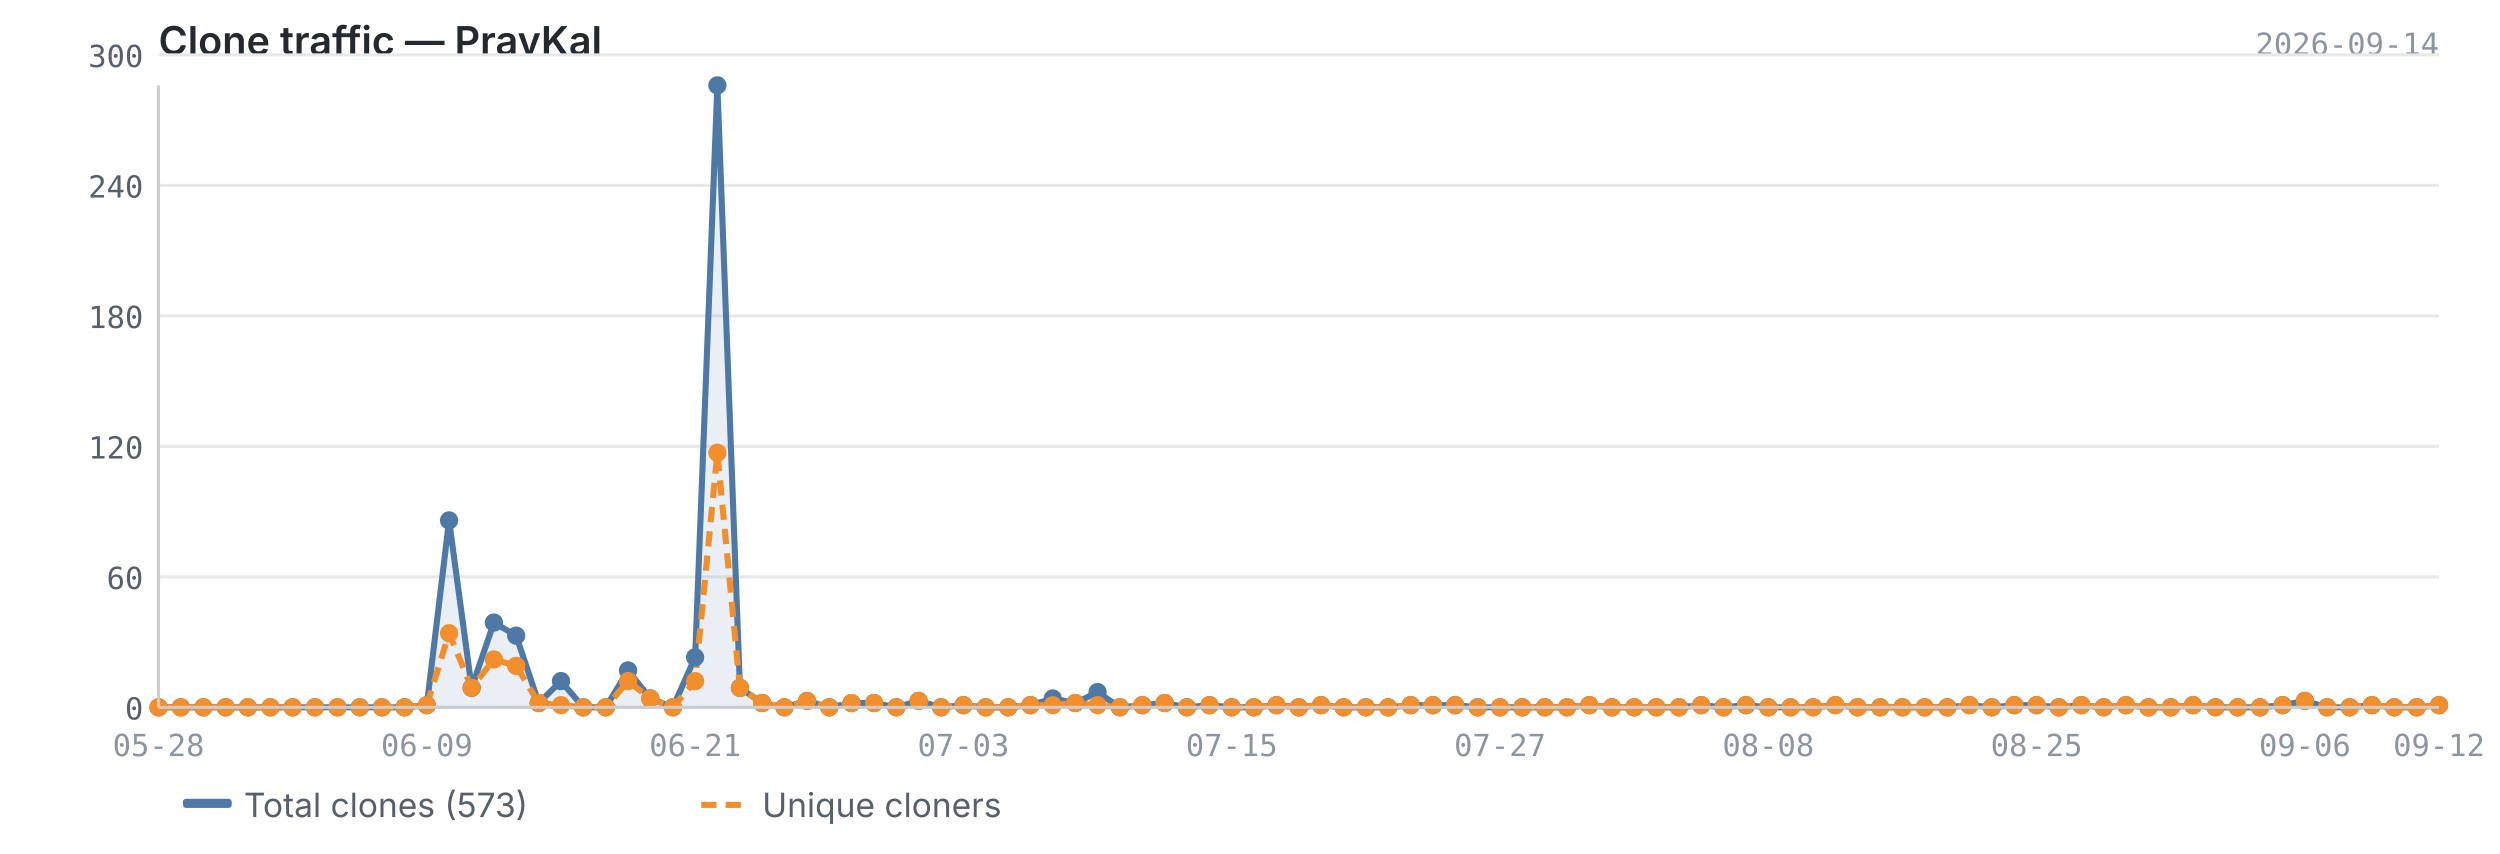
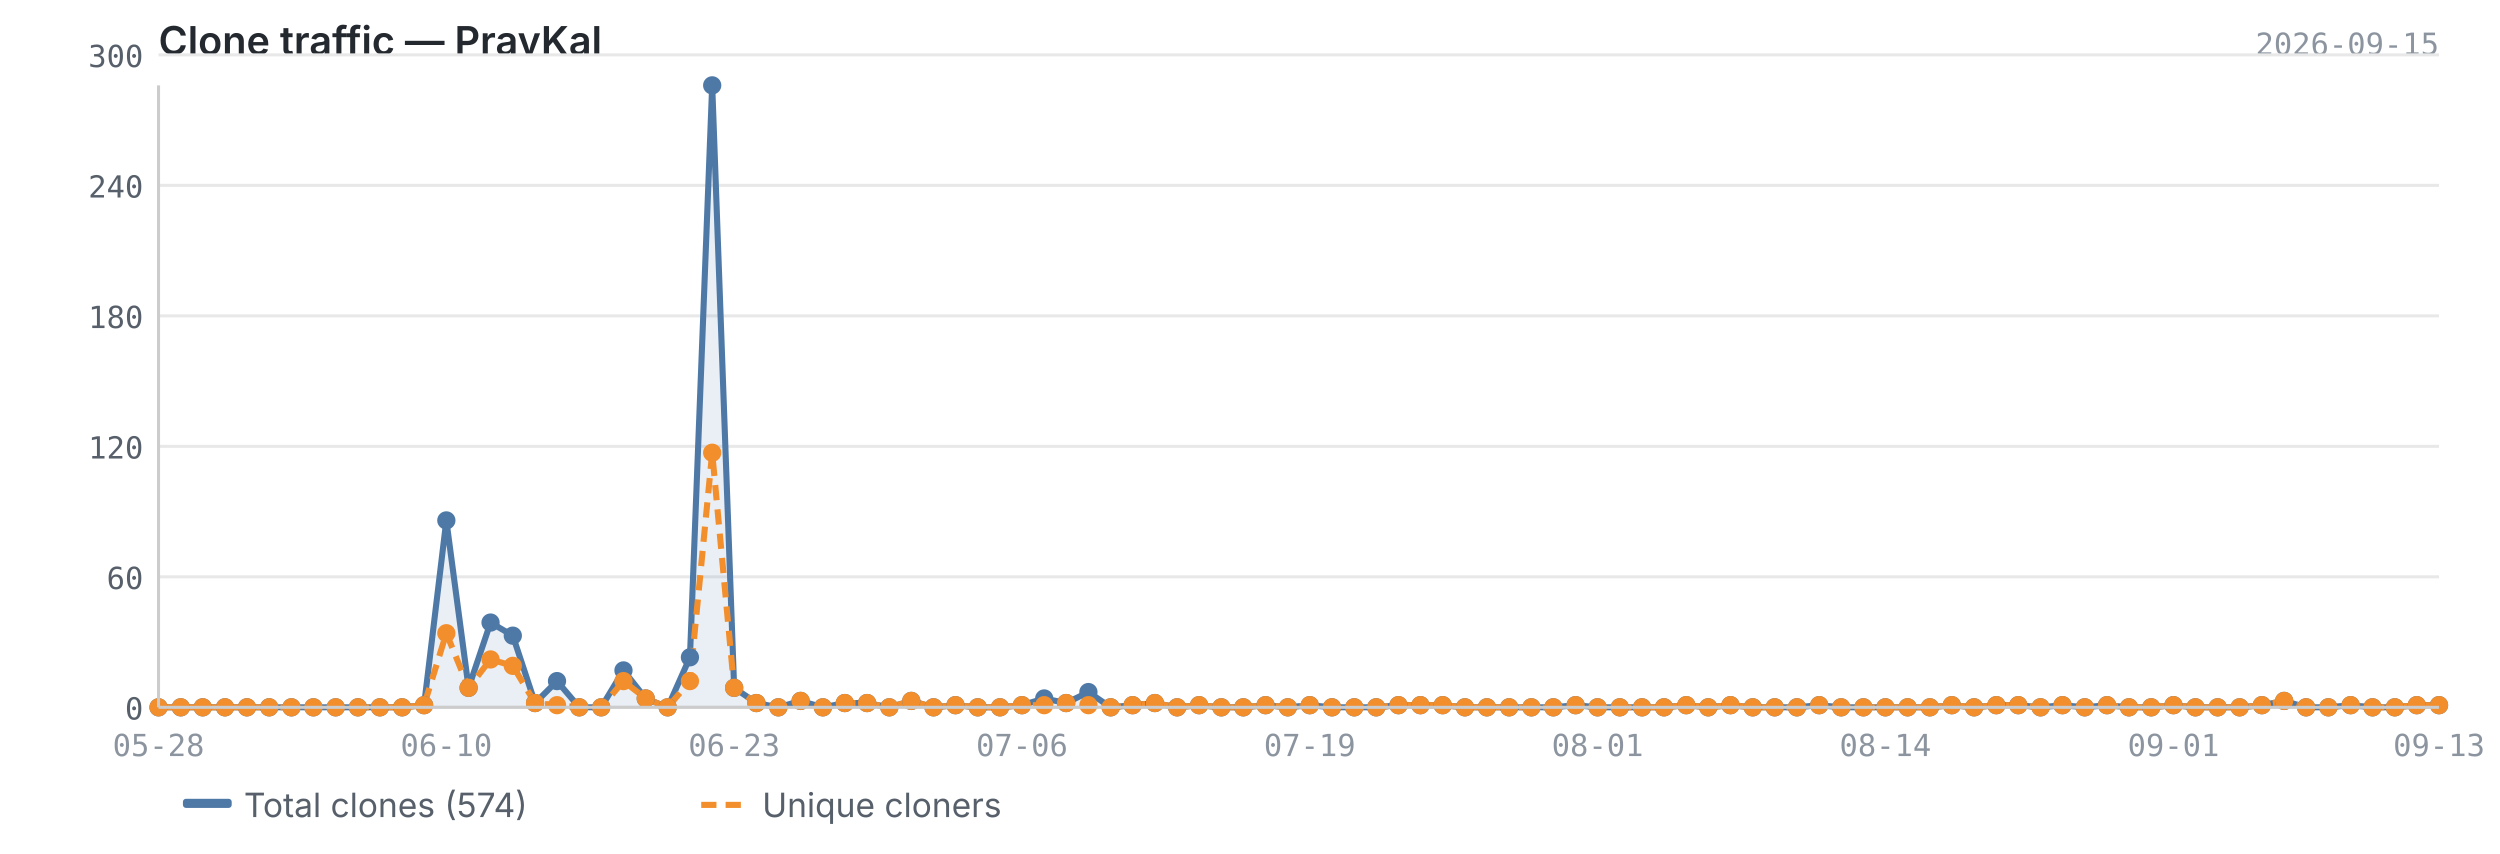
<svg xmlns="http://www.w3.org/2000/svg" viewBox="0 0 820 280" width="820" height="280">
  <text x="52" y="18" font-size="13" font-weight="600" fill="#24292f" font-family="-apple-system, BlinkMacSystemFont, 'Segoe UI', sans-serif">Clone traffic — PravKal</text>
-   <text x="800" y="18" font-size="10" fill="#8c959f" font-family="ui-monospace, SFMono-Regular, 'SF Mono', Menlo, monospace" text-anchor="end">2026-09-14</text>
+   <text x="800" y="18" font-size="10" fill="#8c959f" font-family="ui-monospace, SFMono-Regular, 'SF Mono', Menlo, monospace" text-anchor="end">2026-09-15</text>
  <line x1="52" y1="232.0" x2="800" y2="232.0" stroke="#e8e8e8" stroke-width="1" />
  <line x1="52" y1="189.2" x2="800" y2="189.2" stroke="#e8e8e8" stroke-width="1" />
  <line x1="52" y1="146.4" x2="800" y2="146.4" stroke="#e8e8e8" stroke-width="1" />
  <line x1="52" y1="103.6" x2="800" y2="103.6" stroke="#e8e8e8" stroke-width="1" />
  <line x1="52" y1="60.8" x2="800" y2="60.8" stroke="#e8e8e8" stroke-width="1" />
  <line x1="52" y1="18.0" x2="800" y2="18.0" stroke="#e8e8e8" stroke-width="1" />
-   <path d="M52.0,232.0 L52.0,232.0 L59.3,232.0 L66.7,232.0 L74.0,232.0 L81.3,232.0 L88.7,232.0 L96.0,232.0 L103.3,232.0 L110.7,232.0 L118.0,232.0 L125.3,232.0 L132.7,232.0 L140.0,231.3 L147.3,170.7 L154.7,225.6 L162.0,204.2 L169.3,208.5 L176.7,230.6 L184.0,223.4 L191.3,232.0 L198.7,232.0 L206.0,219.9 L213.3,229.1 L220.7,232.0 L228.0,215.6 L235.3,28.0 L242.7,225.6 L250.0,230.6 L257.3,232.0 L264.7,229.9 L272.0,232.0 L279.3,230.6 L286.7,230.6 L294.0,232.0 L301.3,229.9 L308.7,232.0 L316.0,231.3 L323.3,232.0 L330.7,232.0 L338.0,231.3 L345.3,229.1 L352.7,230.6 L360.0,227.0 L367.3,232.0 L374.7,231.3 L382.0,230.6 L389.3,232.0 L396.7,231.3 L404.0,232.0 L411.3,232.0 L418.7,231.3 L426.0,232.0 L433.3,231.3 L440.7,232.0 L448.0,232.0 L455.3,232.0 L462.7,231.3 L470.0,231.3 L477.3,231.3 L484.7,232.0 L492.0,232.0 L499.3,232.0 L506.7,232.0 L514.0,232.0 L521.3,231.3 L528.7,232.0 L536.0,232.0 L543.3,232.0 L550.7,232.0 L558.0,231.3 L565.3,232.0 L572.7,231.3 L580.0,232.0 L587.3,232.0 L594.7,232.0 L602.0,231.3 L609.3,232.0 L616.7,232.0 L624.0,232.0 L631.3,232.0 L638.7,232.0 L646.0,231.3 L653.3,232.0 L660.7,231.3 L668.0,231.3 L675.3,232.0 L682.7,231.3 L690.0,232.0 L697.3,231.3 L704.7,232.0 L712.0,232.0 L719.3,231.3 L726.7,232.0 L734.0,232.0 L741.3,232.0 L748.7,231.3 L756.0,229.9 L763.3,232.0 L770.7,232.0 L778.0,231.3 L785.3,232.0 L792.7,232.0 L800.0,231.3 L800.0,232.0 L52.0,232.0Z" fill="#4e79a7" opacity="0.12" />
-   <polyline points="52.0,232.0 59.3,232.0 66.7,232.0 74.0,232.0 81.3,232.0 88.7,232.0 96.0,232.0 103.3,232.0 110.7,232.0 118.0,232.0 125.3,232.0 132.7,232.0 140.0,231.3 147.3,170.7 154.7,225.6 162.0,204.2 169.3,208.5 176.7,230.6 184.0,223.4 191.3,232.0 198.7,232.0 206.0,219.9 213.3,229.1 220.7,232.0 228.0,215.6 235.3,28.0 242.7,225.6 250.0,230.6 257.3,232.0 264.7,229.9 272.0,232.0 279.3,230.6 286.7,230.6 294.0,232.0 301.3,229.9 308.7,232.0 316.0,231.3 323.3,232.0 330.7,232.0 338.0,231.3 345.3,229.1 352.7,230.6 360.0,227.0 367.3,232.0 374.7,231.3 382.0,230.6 389.3,232.0 396.7,231.3 404.0,232.0 411.3,232.0 418.7,231.3 426.0,232.0 433.3,231.3 440.7,232.0 448.0,232.0 455.3,232.0 462.7,231.3 470.0,231.3 477.3,231.3 484.7,232.0 492.0,232.0 499.3,232.0 506.7,232.0 514.0,232.0 521.3,231.3 528.7,232.0 536.0,232.0 543.3,232.0 550.7,232.0 558.0,231.3 565.3,232.0 572.7,231.3 580.0,232.0 587.3,232.0 594.7,232.0 602.0,231.3 609.3,232.0 616.7,232.0 624.0,232.0 631.3,232.0 638.7,232.0 646.0,231.3 653.3,232.0 660.7,231.3 668.0,231.3 675.3,232.0 682.7,231.3 690.0,232.0 697.3,231.3 704.7,232.0 712.0,232.0 719.3,231.3 726.7,232.0 734.0,232.0 741.3,232.0 748.7,231.3 756.0,229.9 763.3,232.0 770.7,232.0 778.0,231.3 785.3,232.0 792.7,232.0 800.0,231.3" fill="none" stroke="#4e79a7" stroke-width="2" stroke-linejoin="round" />
-   <polyline points="52.0,232.0 59.3,232.0 66.7,232.0 74.0,232.0 81.3,232.0 88.7,232.0 96.0,232.0 103.3,232.0 110.7,232.0 118.0,232.0 125.3,232.0 132.7,232.0 140.0,231.3 147.3,207.7 154.7,225.6 162.0,216.3 169.3,218.4 176.7,230.6 184.0,231.3 191.3,232.0 198.7,232.0 206.0,223.4 213.3,229.1 220.7,232.0 228.0,223.4 235.3,148.5 242.7,225.6 250.0,230.6 257.3,232.0 264.7,229.9 272.0,232.0 279.3,230.6 286.7,230.6 294.0,232.0 301.3,229.9 308.7,232.0 316.0,231.3 323.3,232.0 330.7,232.0 338.0,231.3 345.3,231.3 352.7,230.6 360.0,231.3 367.3,232.0 374.7,231.3 382.0,230.6 389.3,232.0 396.7,231.3 404.0,232.0 411.3,232.0 418.7,231.3 426.0,232.0 433.3,231.3 440.7,232.0 448.0,232.0 455.3,232.0 462.7,231.3 470.0,231.3 477.3,231.3 484.7,232.0 492.0,232.0 499.3,232.0 506.7,232.0 514.0,232.0 521.3,231.3 528.7,232.0 536.0,232.0 543.3,232.0 550.7,232.0 558.0,231.3 565.3,232.0 572.7,231.3 580.0,232.0 587.3,232.0 594.7,232.0 602.0,231.3 609.3,232.0 616.7,232.0 624.0,232.0 631.3,232.0 638.7,232.0 646.0,231.3 653.3,232.0 660.7,231.3 668.0,231.3 675.3,232.0 682.7,231.3 690.0,232.0 697.3,231.3 704.7,232.0 712.0,232.0 719.3,231.3 726.7,232.0 734.0,232.0 741.3,232.0 748.7,231.3 756.0,229.9 763.3,232.0 770.7,232.0 778.0,231.3 785.3,232.0 792.7,232.0 800.0,231.3" fill="none" stroke="#f28e2b" stroke-width="2" stroke-linejoin="round" stroke-dasharray="5,3" />
+   <path d="M52.0,232.0 L52.0,232.0 L59.3,232.0 L66.5,232.0 L73.8,232.0 L81.0,232.0 L88.3,232.0 L95.6,232.0 L102.8,232.0 L110.1,232.0 L117.4,232.0 L124.6,232.0 L131.9,232.0 L139.1,231.3 L146.4,170.7 L153.7,225.6 L160.9,204.2 L168.2,208.5 L175.5,230.6 L182.7,223.4 L190.0,232.0 L197.2,232.0 L204.5,219.9 L211.8,229.1 L219.0,232.0 L226.3,215.6 L233.6,28.0 L240.8,225.6 L248.1,230.6 L255.3,232.0 L262.6,229.9 L269.9,232.0 L277.1,230.6 L284.4,230.6 L291.7,232.0 L298.9,229.9 L306.2,232.0 L313.4,231.3 L320.7,232.0 L328.0,232.0 L335.2,231.3 L342.5,229.1 L349.7,230.6 L357.0,227.0 L364.3,232.0 L371.5,231.3 L378.8,230.6 L386.1,232.0 L393.3,231.3 L400.6,232.0 L407.8,232.0 L415.1,231.3 L422.4,232.0 L429.6,231.3 L436.9,232.0 L444.2,232.0 L451.4,232.0 L458.7,231.3 L465.9,231.3 L473.2,231.3 L480.5,232.0 L487.7,232.0 L495.0,232.0 L502.3,232.0 L509.5,232.0 L516.8,231.3 L524.0,232.0 L531.3,232.0 L538.6,232.0 L545.8,232.0 L553.1,231.3 L560.3,232.0 L567.6,231.3 L574.9,232.0 L582.1,232.0 L589.4,232.0 L596.7,231.3 L603.9,232.0 L611.2,232.0 L618.4,232.0 L625.7,232.0 L633.0,232.0 L640.2,231.3 L647.5,232.0 L654.8,231.3 L662.0,231.3 L669.3,232.0 L676.5,231.3 L683.8,232.0 L691.1,231.3 L698.3,232.0 L705.6,232.0 L712.9,231.3 L720.1,232.0 L727.4,232.0 L734.6,232.0 L741.9,231.3 L749.2,229.9 L756.4,232.0 L763.7,232.0 L771.0,231.3 L778.2,232.0 L785.5,232.0 L792.7,231.3 L800.0,231.3 L800.0,232.0 L52.0,232.0Z" fill="#4e79a7" opacity="0.12" />
+   <polyline points="52.0,232.0 59.3,232.0 66.5,232.0 73.8,232.0 81.0,232.0 88.3,232.0 95.6,232.0 102.8,232.0 110.1,232.0 117.4,232.0 124.6,232.0 131.9,232.0 139.1,231.3 146.4,170.7 153.7,225.6 160.9,204.2 168.2,208.5 175.5,230.6 182.7,223.4 190.0,232.0 197.2,232.0 204.5,219.9 211.8,229.1 219.0,232.0 226.3,215.6 233.6,28.0 240.8,225.6 248.1,230.6 255.3,232.0 262.6,229.9 269.9,232.0 277.1,230.6 284.4,230.6 291.7,232.0 298.9,229.9 306.2,232.0 313.4,231.3 320.7,232.0 328.0,232.0 335.2,231.3 342.5,229.1 349.7,230.6 357.0,227.0 364.3,232.0 371.5,231.3 378.8,230.6 386.1,232.0 393.3,231.3 400.6,232.0 407.8,232.0 415.1,231.3 422.4,232.0 429.6,231.3 436.9,232.0 444.2,232.0 451.4,232.0 458.7,231.3 465.9,231.3 473.2,231.3 480.5,232.0 487.7,232.0 495.0,232.0 502.3,232.0 509.5,232.0 516.8,231.3 524.0,232.0 531.3,232.0 538.6,232.0 545.8,232.0 553.1,231.3 560.3,232.0 567.6,231.3 574.9,232.0 582.1,232.0 589.4,232.0 596.7,231.3 603.9,232.0 611.2,232.0 618.4,232.0 625.7,232.0 633.0,232.0 640.2,231.3 647.5,232.0 654.8,231.3 662.0,231.3 669.3,232.0 676.5,231.3 683.8,232.0 691.1,231.3 698.3,232.0 705.6,232.0 712.9,231.3 720.1,232.0 727.4,232.0 734.6,232.0 741.9,231.3 749.2,229.9 756.4,232.0 763.7,232.0 771.0,231.3 778.2,232.0 785.5,232.0 792.7,231.3 800.0,231.3" fill="none" stroke="#4e79a7" stroke-width="2" stroke-linejoin="round" />
+   <polyline points="52.0,232.0 59.3,232.0 66.5,232.0 73.8,232.0 81.0,232.0 88.3,232.0 95.6,232.0 102.8,232.0 110.1,232.0 117.4,232.0 124.6,232.0 131.9,232.0 139.1,231.3 146.4,207.7 153.7,225.6 160.9,216.3 168.2,218.4 175.5,230.6 182.7,231.3 190.0,232.0 197.2,232.0 204.5,223.4 211.8,229.1 219.0,232.0 226.3,223.4 233.6,148.5 240.8,225.6 248.1,230.6 255.3,232.0 262.6,229.9 269.9,232.0 277.1,230.6 284.4,230.6 291.7,232.0 298.9,229.9 306.2,232.0 313.4,231.3 320.7,232.0 328.0,232.0 335.2,231.3 342.5,231.3 349.7,230.6 357.0,231.3 364.3,232.0 371.5,231.3 378.8,230.6 386.1,232.0 393.3,231.3 400.6,232.0 407.8,232.0 415.1,231.3 422.4,232.0 429.6,231.3 436.9,232.0 444.2,232.0 451.4,232.0 458.7,231.3 465.9,231.3 473.2,231.3 480.5,232.0 487.7,232.0 495.0,232.0 502.3,232.0 509.5,232.0 516.8,231.3 524.0,232.0 531.3,232.0 538.6,232.0 545.8,232.0 553.1,231.3 560.3,232.0 567.6,231.3 574.9,232.0 582.1,232.0 589.4,232.0 596.7,231.3 603.9,232.0 611.2,232.0 618.4,232.0 625.7,232.0 633.0,232.0 640.2,231.3 647.5,232.0 654.8,231.3 662.0,231.3 669.3,232.0 676.5,231.3 683.8,232.0 691.1,231.3 698.3,232.0 705.6,232.0 712.9,231.3 720.1,232.0 727.4,232.0 734.6,232.0 741.9,231.3 749.2,229.9 756.4,232.0 763.7,232.0 771.0,231.3 778.2,232.0 785.5,232.0 792.7,231.3 800.0,231.3" fill="none" stroke="#f28e2b" stroke-width="2" stroke-linejoin="round" stroke-dasharray="5,3" />
  <circle cx="52.0" cy="232.0" r="3" fill="#4e79a7" />
  <circle cx="59.3" cy="232.0" r="3" fill="#4e79a7" />
-   <circle cx="66.7" cy="232.0" r="3" fill="#4e79a7" />
-   <circle cx="74.0" cy="232.0" r="3" fill="#4e79a7" />
-   <circle cx="81.3" cy="232.0" r="3" fill="#4e79a7" />
-   <circle cx="88.7" cy="232.0" r="3" fill="#4e79a7" />
-   <circle cx="96.0" cy="232.0" r="3" fill="#4e79a7" />
-   <circle cx="103.3" cy="232.0" r="3" fill="#4e79a7" />
-   <circle cx="110.7" cy="232.0" r="3" fill="#4e79a7" />
-   <circle cx="118.0" cy="232.0" r="3" fill="#4e79a7" />
-   <circle cx="125.3" cy="232.0" r="3" fill="#4e79a7" />
-   <circle cx="132.7" cy="232.0" r="3" fill="#4e79a7" />
-   <circle cx="140.0" cy="231.3" r="3" fill="#4e79a7" />
-   <circle cx="147.3" cy="170.7" r="3" fill="#4e79a7" />
-   <circle cx="154.7" cy="225.6" r="3" fill="#4e79a7" />
-   <circle cx="162.0" cy="204.2" r="3" fill="#4e79a7" />
-   <circle cx="169.3" cy="208.5" r="3" fill="#4e79a7" />
-   <circle cx="176.7" cy="230.6" r="3" fill="#4e79a7" />
-   <circle cx="184.0" cy="223.4" r="3" fill="#4e79a7" />
-   <circle cx="191.3" cy="232.0" r="3" fill="#4e79a7" />
-   <circle cx="198.7" cy="232.0" r="3" fill="#4e79a7" />
-   <circle cx="206.0" cy="219.9" r="3" fill="#4e79a7" />
-   <circle cx="213.3" cy="229.1" r="3" fill="#4e79a7" />
-   <circle cx="220.7" cy="232.0" r="3" fill="#4e79a7" />
-   <circle cx="228.0" cy="215.6" r="3" fill="#4e79a7" />
-   <circle cx="235.3" cy="28.0" r="3" fill="#4e79a7" />
-   <circle cx="242.7" cy="225.6" r="3" fill="#4e79a7" />
-   <circle cx="250.0" cy="230.6" r="3" fill="#4e79a7" />
-   <circle cx="257.3" cy="232.0" r="3" fill="#4e79a7" />
-   <circle cx="264.7" cy="229.9" r="3" fill="#4e79a7" />
-   <circle cx="272.0" cy="232.0" r="3" fill="#4e79a7" />
-   <circle cx="279.3" cy="230.6" r="3" fill="#4e79a7" />
-   <circle cx="286.7" cy="230.6" r="3" fill="#4e79a7" />
-   <circle cx="294.0" cy="232.0" r="3" fill="#4e79a7" />
-   <circle cx="301.3" cy="229.9" r="3" fill="#4e79a7" />
-   <circle cx="308.7" cy="232.0" r="3" fill="#4e79a7" />
-   <circle cx="316.0" cy="231.3" r="3" fill="#4e79a7" />
-   <circle cx="323.3" cy="232.0" r="3" fill="#4e79a7" />
-   <circle cx="330.7" cy="232.0" r="3" fill="#4e79a7" />
-   <circle cx="338.0" cy="231.3" r="3" fill="#4e79a7" />
-   <circle cx="345.3" cy="229.1" r="3" fill="#4e79a7" />
-   <circle cx="352.7" cy="230.6" r="3" fill="#4e79a7" />
-   <circle cx="360.0" cy="227.0" r="3" fill="#4e79a7" />
-   <circle cx="367.3" cy="232.0" r="3" fill="#4e79a7" />
-   <circle cx="374.7" cy="231.3" r="3" fill="#4e79a7" />
-   <circle cx="382.0" cy="230.6" r="3" fill="#4e79a7" />
-   <circle cx="389.3" cy="232.0" r="3" fill="#4e79a7" />
-   <circle cx="396.7" cy="231.3" r="3" fill="#4e79a7" />
-   <circle cx="404.0" cy="232.0" r="3" fill="#4e79a7" />
-   <circle cx="411.3" cy="232.0" r="3" fill="#4e79a7" />
-   <circle cx="418.7" cy="231.3" r="3" fill="#4e79a7" />
-   <circle cx="426.0" cy="232.0" r="3" fill="#4e79a7" />
-   <circle cx="433.3" cy="231.3" r="3" fill="#4e79a7" />
-   <circle cx="440.7" cy="232.0" r="3" fill="#4e79a7" />
-   <circle cx="448.0" cy="232.0" r="3" fill="#4e79a7" />
-   <circle cx="455.3" cy="232.0" r="3" fill="#4e79a7" />
-   <circle cx="462.7" cy="231.3" r="3" fill="#4e79a7" />
-   <circle cx="470.0" cy="231.3" r="3" fill="#4e79a7" />
-   <circle cx="477.3" cy="231.3" r="3" fill="#4e79a7" />
-   <circle cx="484.7" cy="232.0" r="3" fill="#4e79a7" />
-   <circle cx="492.0" cy="232.0" r="3" fill="#4e79a7" />
-   <circle cx="499.3" cy="232.0" r="3" fill="#4e79a7" />
-   <circle cx="506.7" cy="232.0" r="3" fill="#4e79a7" />
-   <circle cx="514.0" cy="232.0" r="3" fill="#4e79a7" />
-   <circle cx="521.3" cy="231.3" r="3" fill="#4e79a7" />
-   <circle cx="528.7" cy="232.0" r="3" fill="#4e79a7" />
-   <circle cx="536.0" cy="232.0" r="3" fill="#4e79a7" />
-   <circle cx="543.3" cy="232.0" r="3" fill="#4e79a7" />
-   <circle cx="550.7" cy="232.0" r="3" fill="#4e79a7" />
-   <circle cx="558.0" cy="231.3" r="3" fill="#4e79a7" />
-   <circle cx="565.3" cy="232.0" r="3" fill="#4e79a7" />
-   <circle cx="572.7" cy="231.3" r="3" fill="#4e79a7" />
-   <circle cx="580.0" cy="232.0" r="3" fill="#4e79a7" />
-   <circle cx="587.3" cy="232.0" r="3" fill="#4e79a7" />
-   <circle cx="594.7" cy="232.0" r="3" fill="#4e79a7" />
-   <circle cx="602.0" cy="231.3" r="3" fill="#4e79a7" />
-   <circle cx="609.3" cy="232.0" r="3" fill="#4e79a7" />
-   <circle cx="616.7" cy="232.0" r="3" fill="#4e79a7" />
-   <circle cx="624.0" cy="232.0" r="3" fill="#4e79a7" />
-   <circle cx="631.3" cy="232.0" r="3" fill="#4e79a7" />
-   <circle cx="638.7" cy="232.0" r="3" fill="#4e79a7" />
-   <circle cx="646.0" cy="231.3" r="3" fill="#4e79a7" />
-   <circle cx="653.3" cy="232.0" r="3" fill="#4e79a7" />
-   <circle cx="660.7" cy="231.3" r="3" fill="#4e79a7" />
-   <circle cx="668.0" cy="231.3" r="3" fill="#4e79a7" />
-   <circle cx="675.3" cy="232.0" r="3" fill="#4e79a7" />
-   <circle cx="682.7" cy="231.3" r="3" fill="#4e79a7" />
-   <circle cx="690.0" cy="232.0" r="3" fill="#4e79a7" />
-   <circle cx="697.3" cy="231.3" r="3" fill="#4e79a7" />
-   <circle cx="704.7" cy="232.0" r="3" fill="#4e79a7" />
-   <circle cx="712.0" cy="232.0" r="3" fill="#4e79a7" />
-   <circle cx="719.3" cy="231.3" r="3" fill="#4e79a7" />
-   <circle cx="726.7" cy="232.0" r="3" fill="#4e79a7" />
-   <circle cx="734.0" cy="232.0" r="3" fill="#4e79a7" />
-   <circle cx="741.3" cy="232.0" r="3" fill="#4e79a7" />
-   <circle cx="748.7" cy="231.3" r="3" fill="#4e79a7" />
-   <circle cx="756.0" cy="229.9" r="3" fill="#4e79a7" />
-   <circle cx="763.3" cy="232.0" r="3" fill="#4e79a7" />
-   <circle cx="770.7" cy="232.0" r="3" fill="#4e79a7" />
-   <circle cx="778.0" cy="231.3" r="3" fill="#4e79a7" />
-   <circle cx="785.3" cy="232.0" r="3" fill="#4e79a7" />
-   <circle cx="792.7" cy="232.0" r="3" fill="#4e79a7" />
+   <circle cx="66.5" cy="232.0" r="3" fill="#4e79a7" />
+   <circle cx="73.8" cy="232.0" r="3" fill="#4e79a7" />
+   <circle cx="81.0" cy="232.0" r="3" fill="#4e79a7" />
+   <circle cx="88.3" cy="232.0" r="3" fill="#4e79a7" />
+   <circle cx="95.6" cy="232.0" r="3" fill="#4e79a7" />
+   <circle cx="102.8" cy="232.0" r="3" fill="#4e79a7" />
+   <circle cx="110.1" cy="232.0" r="3" fill="#4e79a7" />
+   <circle cx="117.4" cy="232.0" r="3" fill="#4e79a7" />
+   <circle cx="124.6" cy="232.0" r="3" fill="#4e79a7" />
+   <circle cx="131.9" cy="232.0" r="3" fill="#4e79a7" />
+   <circle cx="139.1" cy="231.3" r="3" fill="#4e79a7" />
+   <circle cx="146.4" cy="170.7" r="3" fill="#4e79a7" />
+   <circle cx="153.7" cy="225.6" r="3" fill="#4e79a7" />
+   <circle cx="160.9" cy="204.2" r="3" fill="#4e79a7" />
+   <circle cx="168.2" cy="208.5" r="3" fill="#4e79a7" />
+   <circle cx="175.5" cy="230.6" r="3" fill="#4e79a7" />
+   <circle cx="182.7" cy="223.4" r="3" fill="#4e79a7" />
+   <circle cx="190.0" cy="232.0" r="3" fill="#4e79a7" />
+   <circle cx="197.2" cy="232.0" r="3" fill="#4e79a7" />
+   <circle cx="204.5" cy="219.9" r="3" fill="#4e79a7" />
+   <circle cx="211.8" cy="229.1" r="3" fill="#4e79a7" />
+   <circle cx="219.0" cy="232.0" r="3" fill="#4e79a7" />
+   <circle cx="226.3" cy="215.6" r="3" fill="#4e79a7" />
+   <circle cx="233.6" cy="28.0" r="3" fill="#4e79a7" />
+   <circle cx="240.8" cy="225.6" r="3" fill="#4e79a7" />
+   <circle cx="248.1" cy="230.6" r="3" fill="#4e79a7" />
+   <circle cx="255.3" cy="232.0" r="3" fill="#4e79a7" />
+   <circle cx="262.6" cy="229.9" r="3" fill="#4e79a7" />
+   <circle cx="269.9" cy="232.0" r="3" fill="#4e79a7" />
+   <circle cx="277.1" cy="230.6" r="3" fill="#4e79a7" />
+   <circle cx="284.4" cy="230.6" r="3" fill="#4e79a7" />
+   <circle cx="291.7" cy="232.0" r="3" fill="#4e79a7" />
+   <circle cx="298.9" cy="229.9" r="3" fill="#4e79a7" />
+   <circle cx="306.2" cy="232.0" r="3" fill="#4e79a7" />
+   <circle cx="313.4" cy="231.3" r="3" fill="#4e79a7" />
+   <circle cx="320.7" cy="232.0" r="3" fill="#4e79a7" />
+   <circle cx="328.0" cy="232.0" r="3" fill="#4e79a7" />
+   <circle cx="335.2" cy="231.3" r="3" fill="#4e79a7" />
+   <circle cx="342.5" cy="229.1" r="3" fill="#4e79a7" />
+   <circle cx="349.7" cy="230.6" r="3" fill="#4e79a7" />
+   <circle cx="357.0" cy="227.0" r="3" fill="#4e79a7" />
+   <circle cx="364.3" cy="232.0" r="3" fill="#4e79a7" />
+   <circle cx="371.5" cy="231.3" r="3" fill="#4e79a7" />
+   <circle cx="378.8" cy="230.6" r="3" fill="#4e79a7" />
+   <circle cx="386.1" cy="232.0" r="3" fill="#4e79a7" />
+   <circle cx="393.3" cy="231.3" r="3" fill="#4e79a7" />
+   <circle cx="400.6" cy="232.0" r="3" fill="#4e79a7" />
+   <circle cx="407.8" cy="232.0" r="3" fill="#4e79a7" />
+   <circle cx="415.1" cy="231.3" r="3" fill="#4e79a7" />
+   <circle cx="422.4" cy="232.0" r="3" fill="#4e79a7" />
+   <circle cx="429.6" cy="231.3" r="3" fill="#4e79a7" />
+   <circle cx="436.9" cy="232.0" r="3" fill="#4e79a7" />
+   <circle cx="444.2" cy="232.0" r="3" fill="#4e79a7" />
+   <circle cx="451.4" cy="232.0" r="3" fill="#4e79a7" />
+   <circle cx="458.7" cy="231.3" r="3" fill="#4e79a7" />
+   <circle cx="465.9" cy="231.3" r="3" fill="#4e79a7" />
+   <circle cx="473.2" cy="231.3" r="3" fill="#4e79a7" />
+   <circle cx="480.5" cy="232.0" r="3" fill="#4e79a7" />
+   <circle cx="487.7" cy="232.0" r="3" fill="#4e79a7" />
+   <circle cx="495.0" cy="232.0" r="3" fill="#4e79a7" />
+   <circle cx="502.3" cy="232.0" r="3" fill="#4e79a7" />
+   <circle cx="509.5" cy="232.0" r="3" fill="#4e79a7" />
+   <circle cx="516.8" cy="231.3" r="3" fill="#4e79a7" />
+   <circle cx="524.0" cy="232.0" r="3" fill="#4e79a7" />
+   <circle cx="531.3" cy="232.0" r="3" fill="#4e79a7" />
+   <circle cx="538.6" cy="232.0" r="3" fill="#4e79a7" />
+   <circle cx="545.8" cy="232.0" r="3" fill="#4e79a7" />
+   <circle cx="553.1" cy="231.3" r="3" fill="#4e79a7" />
+   <circle cx="560.3" cy="232.0" r="3" fill="#4e79a7" />
+   <circle cx="567.6" cy="231.3" r="3" fill="#4e79a7" />
+   <circle cx="574.9" cy="232.0" r="3" fill="#4e79a7" />
+   <circle cx="582.1" cy="232.0" r="3" fill="#4e79a7" />
+   <circle cx="589.4" cy="232.0" r="3" fill="#4e79a7" />
+   <circle cx="596.7" cy="231.3" r="3" fill="#4e79a7" />
+   <circle cx="603.9" cy="232.0" r="3" fill="#4e79a7" />
+   <circle cx="611.2" cy="232.0" r="3" fill="#4e79a7" />
+   <circle cx="618.4" cy="232.0" r="3" fill="#4e79a7" />
+   <circle cx="625.7" cy="232.0" r="3" fill="#4e79a7" />
+   <circle cx="633.0" cy="232.0" r="3" fill="#4e79a7" />
+   <circle cx="640.2" cy="231.3" r="3" fill="#4e79a7" />
+   <circle cx="647.5" cy="232.0" r="3" fill="#4e79a7" />
+   <circle cx="654.8" cy="231.3" r="3" fill="#4e79a7" />
+   <circle cx="662.0" cy="231.3" r="3" fill="#4e79a7" />
+   <circle cx="669.3" cy="232.0" r="3" fill="#4e79a7" />
+   <circle cx="676.5" cy="231.3" r="3" fill="#4e79a7" />
+   <circle cx="683.8" cy="232.0" r="3" fill="#4e79a7" />
+   <circle cx="691.1" cy="231.3" r="3" fill="#4e79a7" />
+   <circle cx="698.3" cy="232.0" r="3" fill="#4e79a7" />
+   <circle cx="705.6" cy="232.0" r="3" fill="#4e79a7" />
+   <circle cx="712.9" cy="231.3" r="3" fill="#4e79a7" />
+   <circle cx="720.1" cy="232.0" r="3" fill="#4e79a7" />
+   <circle cx="727.4" cy="232.0" r="3" fill="#4e79a7" />
+   <circle cx="734.6" cy="232.0" r="3" fill="#4e79a7" />
+   <circle cx="741.9" cy="231.3" r="3" fill="#4e79a7" />
+   <circle cx="749.2" cy="229.9" r="3" fill="#4e79a7" />
+   <circle cx="756.4" cy="232.0" r="3" fill="#4e79a7" />
+   <circle cx="763.7" cy="232.0" r="3" fill="#4e79a7" />
+   <circle cx="771.0" cy="231.3" r="3" fill="#4e79a7" />
+   <circle cx="778.2" cy="232.0" r="3" fill="#4e79a7" />
+   <circle cx="785.5" cy="232.0" r="3" fill="#4e79a7" />
+   <circle cx="792.7" cy="231.3" r="3" fill="#4e79a7" />
  <circle cx="800.0" cy="231.3" r="3" fill="#4e79a7" />
  <circle cx="52.0" cy="232.0" r="3" fill="#f28e2b" />
  <circle cx="59.3" cy="232.0" r="3" fill="#f28e2b" />
-   <circle cx="66.7" cy="232.0" r="3" fill="#f28e2b" />
-   <circle cx="74.0" cy="232.0" r="3" fill="#f28e2b" />
-   <circle cx="81.3" cy="232.0" r="3" fill="#f28e2b" />
-   <circle cx="88.7" cy="232.0" r="3" fill="#f28e2b" />
-   <circle cx="96.0" cy="232.0" r="3" fill="#f28e2b" />
-   <circle cx="103.3" cy="232.0" r="3" fill="#f28e2b" />
-   <circle cx="110.7" cy="232.0" r="3" fill="#f28e2b" />
-   <circle cx="118.0" cy="232.0" r="3" fill="#f28e2b" />
-   <circle cx="125.3" cy="232.0" r="3" fill="#f28e2b" />
-   <circle cx="132.7" cy="232.0" r="3" fill="#f28e2b" />
-   <circle cx="140.0" cy="231.3" r="3" fill="#f28e2b" />
-   <circle cx="147.3" cy="207.7" r="3" fill="#f28e2b" />
-   <circle cx="154.7" cy="225.6" r="3" fill="#f28e2b" />
-   <circle cx="162.0" cy="216.3" r="3" fill="#f28e2b" />
-   <circle cx="169.3" cy="218.4" r="3" fill="#f28e2b" />
-   <circle cx="176.7" cy="230.6" r="3" fill="#f28e2b" />
-   <circle cx="184.0" cy="231.3" r="3" fill="#f28e2b" />
-   <circle cx="191.3" cy="232.0" r="3" fill="#f28e2b" />
-   <circle cx="198.7" cy="232.0" r="3" fill="#f28e2b" />
-   <circle cx="206.0" cy="223.4" r="3" fill="#f28e2b" />
-   <circle cx="213.3" cy="229.1" r="3" fill="#f28e2b" />
-   <circle cx="220.7" cy="232.0" r="3" fill="#f28e2b" />
-   <circle cx="228.0" cy="223.4" r="3" fill="#f28e2b" />
-   <circle cx="235.3" cy="148.5" r="3" fill="#f28e2b" />
-   <circle cx="242.7" cy="225.6" r="3" fill="#f28e2b" />
-   <circle cx="250.0" cy="230.6" r="3" fill="#f28e2b" />
-   <circle cx="257.3" cy="232.0" r="3" fill="#f28e2b" />
-   <circle cx="264.7" cy="229.9" r="3" fill="#f28e2b" />
-   <circle cx="272.0" cy="232.0" r="3" fill="#f28e2b" />
-   <circle cx="279.3" cy="230.6" r="3" fill="#f28e2b" />
-   <circle cx="286.7" cy="230.6" r="3" fill="#f28e2b" />
-   <circle cx="294.0" cy="232.0" r="3" fill="#f28e2b" />
-   <circle cx="301.3" cy="229.9" r="3" fill="#f28e2b" />
-   <circle cx="308.7" cy="232.0" r="3" fill="#f28e2b" />
-   <circle cx="316.0" cy="231.3" r="3" fill="#f28e2b" />
-   <circle cx="323.3" cy="232.0" r="3" fill="#f28e2b" />
-   <circle cx="330.7" cy="232.0" r="3" fill="#f28e2b" />
-   <circle cx="338.0" cy="231.3" r="3" fill="#f28e2b" />
-   <circle cx="345.3" cy="231.3" r="3" fill="#f28e2b" />
-   <circle cx="352.7" cy="230.6" r="3" fill="#f28e2b" />
-   <circle cx="360.0" cy="231.3" r="3" fill="#f28e2b" />
-   <circle cx="367.3" cy="232.0" r="3" fill="#f28e2b" />
-   <circle cx="374.7" cy="231.3" r="3" fill="#f28e2b" />
-   <circle cx="382.0" cy="230.6" r="3" fill="#f28e2b" />
-   <circle cx="389.3" cy="232.0" r="3" fill="#f28e2b" />
-   <circle cx="396.7" cy="231.3" r="3" fill="#f28e2b" />
-   <circle cx="404.0" cy="232.0" r="3" fill="#f28e2b" />
-   <circle cx="411.3" cy="232.0" r="3" fill="#f28e2b" />
-   <circle cx="418.7" cy="231.3" r="3" fill="#f28e2b" />
-   <circle cx="426.0" cy="232.0" r="3" fill="#f28e2b" />
-   <circle cx="433.3" cy="231.3" r="3" fill="#f28e2b" />
-   <circle cx="440.7" cy="232.0" r="3" fill="#f28e2b" />
-   <circle cx="448.0" cy="232.0" r="3" fill="#f28e2b" />
-   <circle cx="455.3" cy="232.0" r="3" fill="#f28e2b" />
-   <circle cx="462.7" cy="231.3" r="3" fill="#f28e2b" />
-   <circle cx="470.0" cy="231.3" r="3" fill="#f28e2b" />
-   <circle cx="477.3" cy="231.3" r="3" fill="#f28e2b" />
-   <circle cx="484.7" cy="232.0" r="3" fill="#f28e2b" />
-   <circle cx="492.0" cy="232.0" r="3" fill="#f28e2b" />
-   <circle cx="499.3" cy="232.0" r="3" fill="#f28e2b" />
-   <circle cx="506.7" cy="232.0" r="3" fill="#f28e2b" />
-   <circle cx="514.0" cy="232.0" r="3" fill="#f28e2b" />
-   <circle cx="521.3" cy="231.3" r="3" fill="#f28e2b" />
-   <circle cx="528.7" cy="232.0" r="3" fill="#f28e2b" />
-   <circle cx="536.0" cy="232.0" r="3" fill="#f28e2b" />
-   <circle cx="543.3" cy="232.0" r="3" fill="#f28e2b" />
-   <circle cx="550.7" cy="232.0" r="3" fill="#f28e2b" />
-   <circle cx="558.0" cy="231.3" r="3" fill="#f28e2b" />
-   <circle cx="565.3" cy="232.0" r="3" fill="#f28e2b" />
-   <circle cx="572.7" cy="231.3" r="3" fill="#f28e2b" />
-   <circle cx="580.0" cy="232.0" r="3" fill="#f28e2b" />
-   <circle cx="587.3" cy="232.0" r="3" fill="#f28e2b" />
-   <circle cx="594.7" cy="232.0" r="3" fill="#f28e2b" />
-   <circle cx="602.0" cy="231.3" r="3" fill="#f28e2b" />
-   <circle cx="609.3" cy="232.0" r="3" fill="#f28e2b" />
-   <circle cx="616.7" cy="232.0" r="3" fill="#f28e2b" />
-   <circle cx="624.0" cy="232.0" r="3" fill="#f28e2b" />
-   <circle cx="631.3" cy="232.0" r="3" fill="#f28e2b" />
-   <circle cx="638.7" cy="232.0" r="3" fill="#f28e2b" />
-   <circle cx="646.0" cy="231.3" r="3" fill="#f28e2b" />
-   <circle cx="653.3" cy="232.0" r="3" fill="#f28e2b" />
-   <circle cx="660.7" cy="231.3" r="3" fill="#f28e2b" />
-   <circle cx="668.0" cy="231.3" r="3" fill="#f28e2b" />
-   <circle cx="675.3" cy="232.0" r="3" fill="#f28e2b" />
-   <circle cx="682.7" cy="231.3" r="3" fill="#f28e2b" />
-   <circle cx="690.0" cy="232.0" r="3" fill="#f28e2b" />
-   <circle cx="697.3" cy="231.3" r="3" fill="#f28e2b" />
-   <circle cx="704.7" cy="232.0" r="3" fill="#f28e2b" />
-   <circle cx="712.0" cy="232.0" r="3" fill="#f28e2b" />
-   <circle cx="719.3" cy="231.3" r="3" fill="#f28e2b" />
-   <circle cx="726.7" cy="232.0" r="3" fill="#f28e2b" />
-   <circle cx="734.0" cy="232.0" r="3" fill="#f28e2b" />
-   <circle cx="741.3" cy="232.0" r="3" fill="#f28e2b" />
-   <circle cx="748.7" cy="231.3" r="3" fill="#f28e2b" />
-   <circle cx="756.0" cy="229.9" r="3" fill="#f28e2b" />
-   <circle cx="763.3" cy="232.0" r="3" fill="#f28e2b" />
-   <circle cx="770.7" cy="232.0" r="3" fill="#f28e2b" />
-   <circle cx="778.0" cy="231.3" r="3" fill="#f28e2b" />
-   <circle cx="785.3" cy="232.0" r="3" fill="#f28e2b" />
-   <circle cx="792.7" cy="232.0" r="3" fill="#f28e2b" />
+   <circle cx="66.5" cy="232.0" r="3" fill="#f28e2b" />
+   <circle cx="73.8" cy="232.0" r="3" fill="#f28e2b" />
+   <circle cx="81.0" cy="232.0" r="3" fill="#f28e2b" />
+   <circle cx="88.3" cy="232.0" r="3" fill="#f28e2b" />
+   <circle cx="95.6" cy="232.0" r="3" fill="#f28e2b" />
+   <circle cx="102.8" cy="232.0" r="3" fill="#f28e2b" />
+   <circle cx="110.1" cy="232.0" r="3" fill="#f28e2b" />
+   <circle cx="117.4" cy="232.0" r="3" fill="#f28e2b" />
+   <circle cx="124.6" cy="232.0" r="3" fill="#f28e2b" />
+   <circle cx="131.9" cy="232.0" r="3" fill="#f28e2b" />
+   <circle cx="139.1" cy="231.3" r="3" fill="#f28e2b" />
+   <circle cx="146.4" cy="207.7" r="3" fill="#f28e2b" />
+   <circle cx="153.7" cy="225.6" r="3" fill="#f28e2b" />
+   <circle cx="160.9" cy="216.3" r="3" fill="#f28e2b" />
+   <circle cx="168.2" cy="218.4" r="3" fill="#f28e2b" />
+   <circle cx="175.5" cy="230.6" r="3" fill="#f28e2b" />
+   <circle cx="182.7" cy="231.3" r="3" fill="#f28e2b" />
+   <circle cx="190.0" cy="232.0" r="3" fill="#f28e2b" />
+   <circle cx="197.2" cy="232.0" r="3" fill="#f28e2b" />
+   <circle cx="204.5" cy="223.4" r="3" fill="#f28e2b" />
+   <circle cx="211.8" cy="229.1" r="3" fill="#f28e2b" />
+   <circle cx="219.0" cy="232.0" r="3" fill="#f28e2b" />
+   <circle cx="226.3" cy="223.4" r="3" fill="#f28e2b" />
+   <circle cx="233.6" cy="148.5" r="3" fill="#f28e2b" />
+   <circle cx="240.8" cy="225.6" r="3" fill="#f28e2b" />
+   <circle cx="248.1" cy="230.6" r="3" fill="#f28e2b" />
+   <circle cx="255.3" cy="232.0" r="3" fill="#f28e2b" />
+   <circle cx="262.6" cy="229.9" r="3" fill="#f28e2b" />
+   <circle cx="269.9" cy="232.0" r="3" fill="#f28e2b" />
+   <circle cx="277.1" cy="230.6" r="3" fill="#f28e2b" />
+   <circle cx="284.4" cy="230.6" r="3" fill="#f28e2b" />
+   <circle cx="291.7" cy="232.0" r="3" fill="#f28e2b" />
+   <circle cx="298.9" cy="229.9" r="3" fill="#f28e2b" />
+   <circle cx="306.2" cy="232.0" r="3" fill="#f28e2b" />
+   <circle cx="313.4" cy="231.3" r="3" fill="#f28e2b" />
+   <circle cx="320.7" cy="232.0" r="3" fill="#f28e2b" />
+   <circle cx="328.0" cy="232.0" r="3" fill="#f28e2b" />
+   <circle cx="335.2" cy="231.3" r="3" fill="#f28e2b" />
+   <circle cx="342.5" cy="231.3" r="3" fill="#f28e2b" />
+   <circle cx="349.7" cy="230.6" r="3" fill="#f28e2b" />
+   <circle cx="357.0" cy="231.3" r="3" fill="#f28e2b" />
+   <circle cx="364.3" cy="232.0" r="3" fill="#f28e2b" />
+   <circle cx="371.5" cy="231.3" r="3" fill="#f28e2b" />
+   <circle cx="378.8" cy="230.6" r="3" fill="#f28e2b" />
+   <circle cx="386.1" cy="232.0" r="3" fill="#f28e2b" />
+   <circle cx="393.3" cy="231.3" r="3" fill="#f28e2b" />
+   <circle cx="400.6" cy="232.0" r="3" fill="#f28e2b" />
+   <circle cx="407.8" cy="232.0" r="3" fill="#f28e2b" />
+   <circle cx="415.1" cy="231.3" r="3" fill="#f28e2b" />
+   <circle cx="422.4" cy="232.0" r="3" fill="#f28e2b" />
+   <circle cx="429.6" cy="231.3" r="3" fill="#f28e2b" />
+   <circle cx="436.9" cy="232.0" r="3" fill="#f28e2b" />
+   <circle cx="444.2" cy="232.0" r="3" fill="#f28e2b" />
+   <circle cx="451.4" cy="232.0" r="3" fill="#f28e2b" />
+   <circle cx="458.7" cy="231.3" r="3" fill="#f28e2b" />
+   <circle cx="465.9" cy="231.3" r="3" fill="#f28e2b" />
+   <circle cx="473.2" cy="231.3" r="3" fill="#f28e2b" />
+   <circle cx="480.5" cy="232.0" r="3" fill="#f28e2b" />
+   <circle cx="487.7" cy="232.0" r="3" fill="#f28e2b" />
+   <circle cx="495.0" cy="232.0" r="3" fill="#f28e2b" />
+   <circle cx="502.3" cy="232.0" r="3" fill="#f28e2b" />
+   <circle cx="509.5" cy="232.0" r="3" fill="#f28e2b" />
+   <circle cx="516.8" cy="231.3" r="3" fill="#f28e2b" />
+   <circle cx="524.0" cy="232.0" r="3" fill="#f28e2b" />
+   <circle cx="531.3" cy="232.0" r="3" fill="#f28e2b" />
+   <circle cx="538.6" cy="232.0" r="3" fill="#f28e2b" />
+   <circle cx="545.8" cy="232.0" r="3" fill="#f28e2b" />
+   <circle cx="553.1" cy="231.3" r="3" fill="#f28e2b" />
+   <circle cx="560.3" cy="232.0" r="3" fill="#f28e2b" />
+   <circle cx="567.6" cy="231.3" r="3" fill="#f28e2b" />
+   <circle cx="574.9" cy="232.0" r="3" fill="#f28e2b" />
+   <circle cx="582.1" cy="232.0" r="3" fill="#f28e2b" />
+   <circle cx="589.4" cy="232.0" r="3" fill="#f28e2b" />
+   <circle cx="596.7" cy="231.3" r="3" fill="#f28e2b" />
+   <circle cx="603.9" cy="232.0" r="3" fill="#f28e2b" />
+   <circle cx="611.2" cy="232.0" r="3" fill="#f28e2b" />
+   <circle cx="618.4" cy="232.0" r="3" fill="#f28e2b" />
+   <circle cx="625.7" cy="232.0" r="3" fill="#f28e2b" />
+   <circle cx="633.0" cy="232.0" r="3" fill="#f28e2b" />
+   <circle cx="640.2" cy="231.3" r="3" fill="#f28e2b" />
+   <circle cx="647.5" cy="232.0" r="3" fill="#f28e2b" />
+   <circle cx="654.8" cy="231.3" r="3" fill="#f28e2b" />
+   <circle cx="662.0" cy="231.3" r="3" fill="#f28e2b" />
+   <circle cx="669.3" cy="232.0" r="3" fill="#f28e2b" />
+   <circle cx="676.5" cy="231.3" r="3" fill="#f28e2b" />
+   <circle cx="683.8" cy="232.0" r="3" fill="#f28e2b" />
+   <circle cx="691.1" cy="231.3" r="3" fill="#f28e2b" />
+   <circle cx="698.3" cy="232.0" r="3" fill="#f28e2b" />
+   <circle cx="705.6" cy="232.0" r="3" fill="#f28e2b" />
+   <circle cx="712.9" cy="231.3" r="3" fill="#f28e2b" />
+   <circle cx="720.1" cy="232.0" r="3" fill="#f28e2b" />
+   <circle cx="727.4" cy="232.0" r="3" fill="#f28e2b" />
+   <circle cx="734.6" cy="232.0" r="3" fill="#f28e2b" />
+   <circle cx="741.9" cy="231.3" r="3" fill="#f28e2b" />
+   <circle cx="749.2" cy="229.9" r="3" fill="#f28e2b" />
+   <circle cx="756.4" cy="232.0" r="3" fill="#f28e2b" />
+   <circle cx="763.7" cy="232.0" r="3" fill="#f28e2b" />
+   <circle cx="771.0" cy="231.3" r="3" fill="#f28e2b" />
+   <circle cx="778.2" cy="232.0" r="3" fill="#f28e2b" />
+   <circle cx="785.5" cy="232.0" r="3" fill="#f28e2b" />
+   <circle cx="792.7" cy="231.3" r="3" fill="#f28e2b" />
  <circle cx="800.0" cy="231.3" r="3" fill="#f28e2b" />
  <line x1="52" y1="28" x2="52" y2="232" stroke="#cccccc" stroke-width="1" />
  <line x1="52" y1="232" x2="800" y2="232" stroke="#cccccc" stroke-width="1" />
  <text x="47" y="236.0" text-anchor="end" font-size="10" fill="#57606a" font-family="ui-monospace, SFMono-Regular, 'SF Mono', Menlo, monospace">0</text>
  <text x="47" y="193.2" text-anchor="end" font-size="10" fill="#57606a" font-family="ui-monospace, SFMono-Regular, 'SF Mono', Menlo, monospace">60</text>
  <text x="47" y="150.4" text-anchor="end" font-size="10" fill="#57606a" font-family="ui-monospace, SFMono-Regular, 'SF Mono', Menlo, monospace">120</text>
  <text x="47" y="107.6" text-anchor="end" font-size="10" fill="#57606a" font-family="ui-monospace, SFMono-Regular, 'SF Mono', Menlo, monospace">180</text>
  <text x="47" y="64.8" text-anchor="end" font-size="10" fill="#57606a" font-family="ui-monospace, SFMono-Regular, 'SF Mono', Menlo, monospace">240</text>
  <text x="47" y="22.0" text-anchor="end" font-size="10" fill="#57606a" font-family="ui-monospace, SFMono-Regular, 'SF Mono', Menlo, monospace">300</text>
  <text x="52.0" y="248" text-anchor="middle" font-size="10" fill="#8c959f" font-family="ui-monospace, SFMono-Regular, 'SF Mono', Menlo, monospace">05-28</text>
-   <text x="756.0" y="248" text-anchor="middle" font-size="10" fill="#8c959f" font-family="ui-monospace, SFMono-Regular, 'SF Mono', Menlo, monospace">09-06</text>
-   <text x="316.0" y="248" text-anchor="middle" font-size="10" fill="#8c959f" font-family="ui-monospace, SFMono-Regular, 'SF Mono', Menlo, monospace">07-03</text>
-   <text x="800.0" y="248" text-anchor="middle" font-size="10" fill="#8c959f" font-family="ui-monospace, SFMono-Regular, 'SF Mono', Menlo, monospace">09-12</text>
-   <text x="580.0" y="248" text-anchor="middle" font-size="10" fill="#8c959f" font-family="ui-monospace, SFMono-Regular, 'SF Mono', Menlo, monospace">08-08</text>
-   <text x="140.0" y="248" text-anchor="middle" font-size="10" fill="#8c959f" font-family="ui-monospace, SFMono-Regular, 'SF Mono', Menlo, monospace">06-09</text>
-   <text x="404.0" y="248" text-anchor="middle" font-size="10" fill="#8c959f" font-family="ui-monospace, SFMono-Regular, 'SF Mono', Menlo, monospace">07-15</text>
-   <text x="668.0" y="248" text-anchor="middle" font-size="10" fill="#8c959f" font-family="ui-monospace, SFMono-Regular, 'SF Mono', Menlo, monospace">08-25</text>
-   <text x="228.0" y="248" text-anchor="middle" font-size="10" fill="#8c959f" font-family="ui-monospace, SFMono-Regular, 'SF Mono', Menlo, monospace">06-21</text>
-   <text x="492.0" y="248" text-anchor="middle" font-size="10" fill="#8c959f" font-family="ui-monospace, SFMono-Regular, 'SF Mono', Menlo, monospace">07-27</text>
+   <text x="524.0" y="248" text-anchor="middle" font-size="10" fill="#8c959f" font-family="ui-monospace, SFMono-Regular, 'SF Mono', Menlo, monospace">08-01</text>
+   <text x="335.2" y="248" text-anchor="middle" font-size="10" fill="#8c959f" font-family="ui-monospace, SFMono-Regular, 'SF Mono', Menlo, monospace">07-06</text>
+   <text x="800.0" y="248" text-anchor="middle" font-size="10" fill="#8c959f" font-family="ui-monospace, SFMono-Regular, 'SF Mono', Menlo, monospace">09-13</text>
+   <text x="146.4" y="248" text-anchor="middle" font-size="10" fill="#8c959f" font-family="ui-monospace, SFMono-Regular, 'SF Mono', Menlo, monospace">06-10</text>
+   <text x="618.4" y="248" text-anchor="middle" font-size="10" fill="#8c959f" font-family="ui-monospace, SFMono-Regular, 'SF Mono', Menlo, monospace">08-14</text>
+   <text x="429.6" y="248" text-anchor="middle" font-size="10" fill="#8c959f" font-family="ui-monospace, SFMono-Regular, 'SF Mono', Menlo, monospace">07-19</text>
+   <text x="240.8" y="248" text-anchor="middle" font-size="10" fill="#8c959f" font-family="ui-monospace, SFMono-Regular, 'SF Mono', Menlo, monospace">06-23</text>
+   <text x="712.9" y="248" text-anchor="middle" font-size="10" fill="#8c959f" font-family="ui-monospace, SFMono-Regular, 'SF Mono', Menlo, monospace">09-01</text>
  <rect x="60" y="262" width="16" height="3" fill="#4e79a7" rx="1" />
-   <text x="80" y="268" font-size="11" fill="#57606a" font-family="-apple-system, BlinkMacSystemFont, 'Segoe UI', sans-serif">Total clones (573)</text>
+   <text x="80" y="268" font-size="11" fill="#57606a" font-family="-apple-system, BlinkMacSystemFont, 'Segoe UI', sans-serif">Total clones (574)</text>
  <line x1="230" y1="264" x2="246" y2="264" stroke="#f28e2b" stroke-width="2" stroke-dasharray="5,3" />
  <text x="250" y="268" font-size="11" fill="#57606a" font-family="-apple-system, BlinkMacSystemFont, 'Segoe UI', sans-serif">Unique cloners</text>
</svg>
